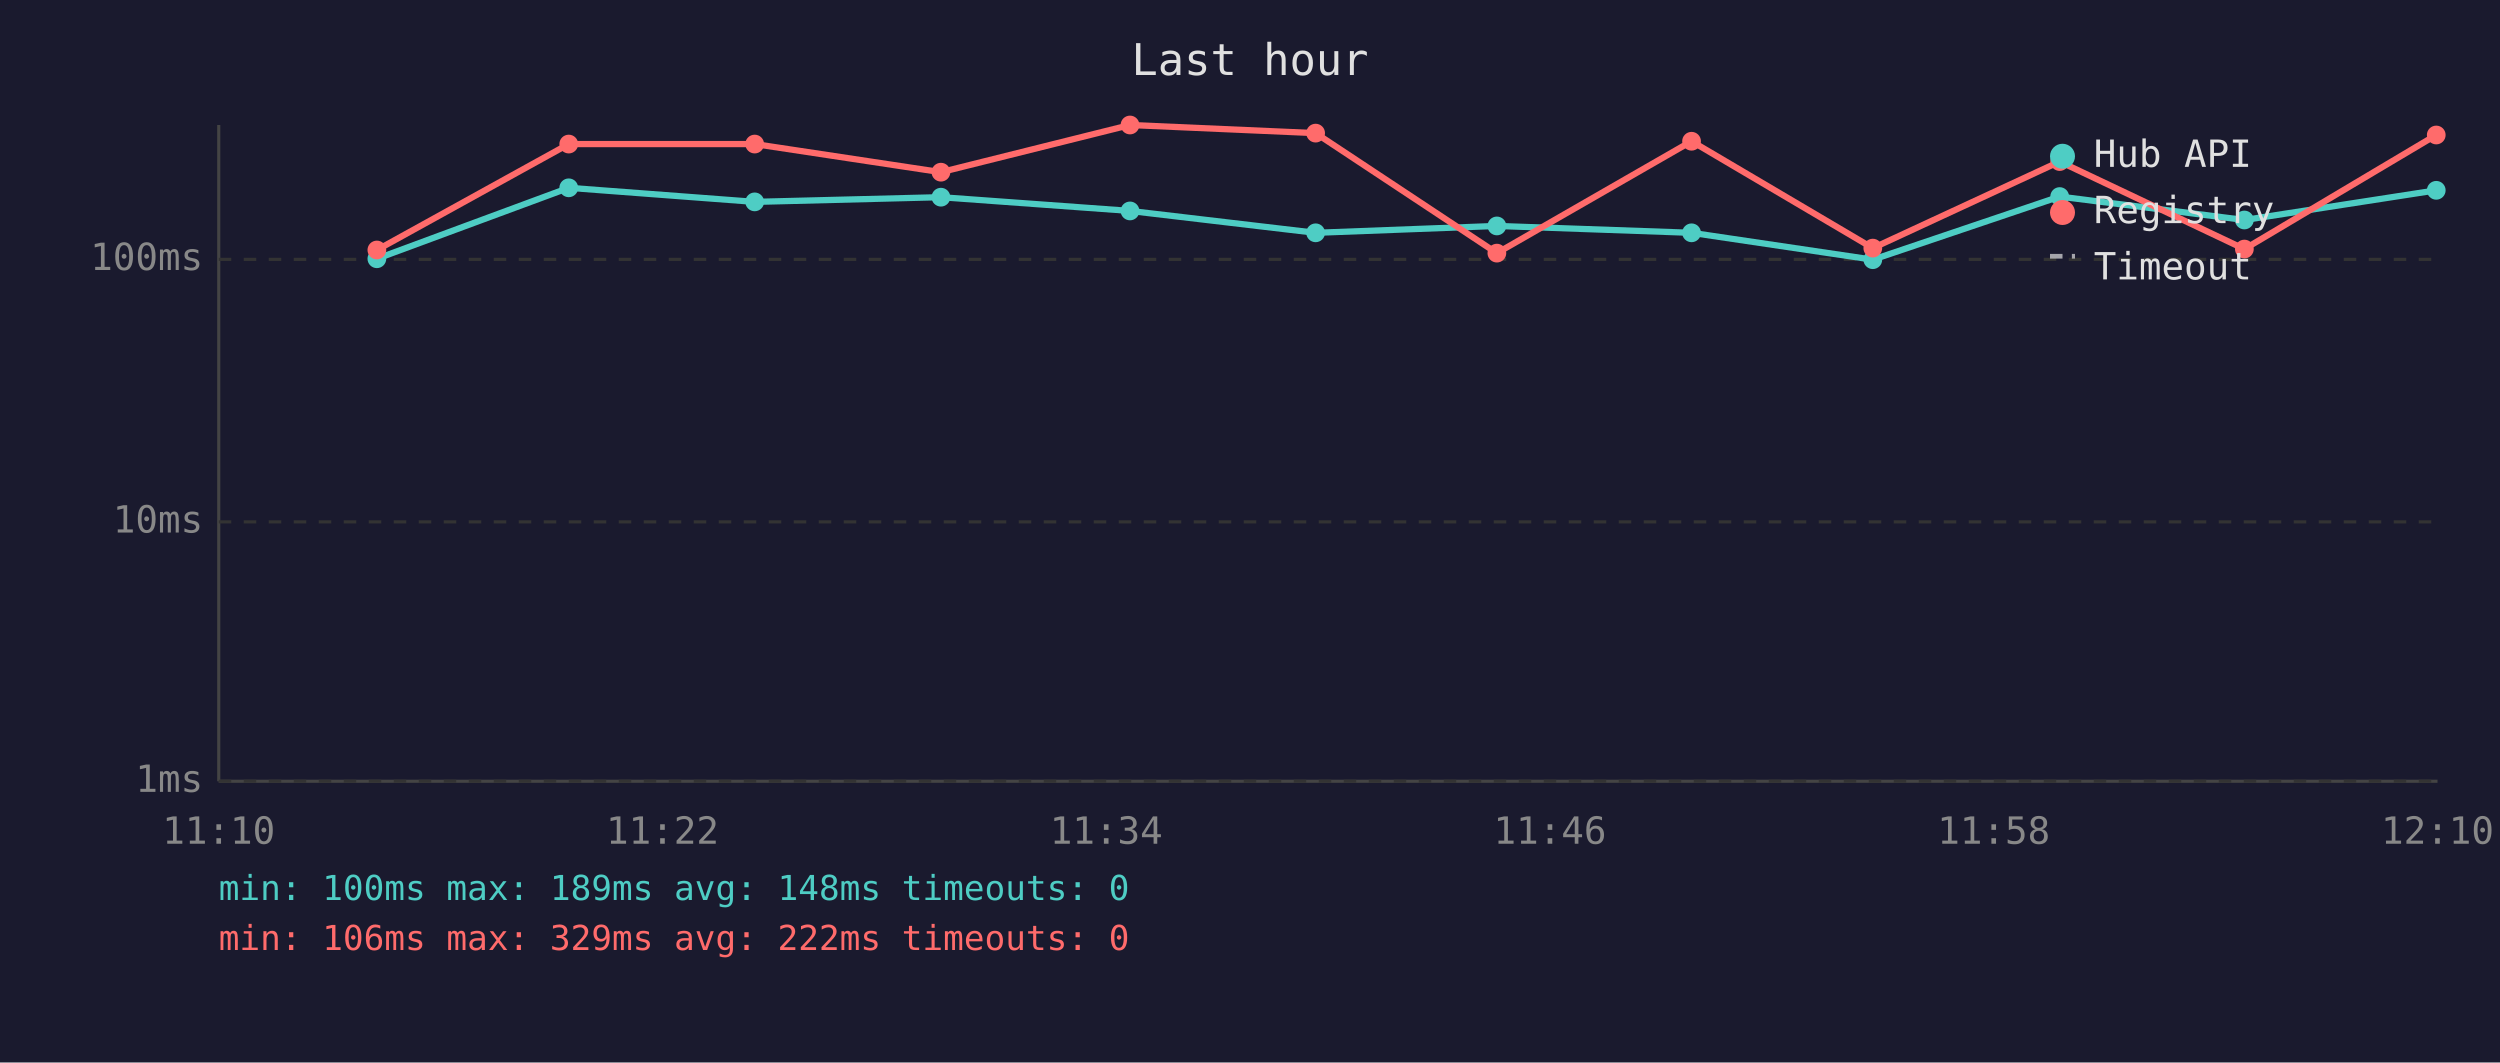
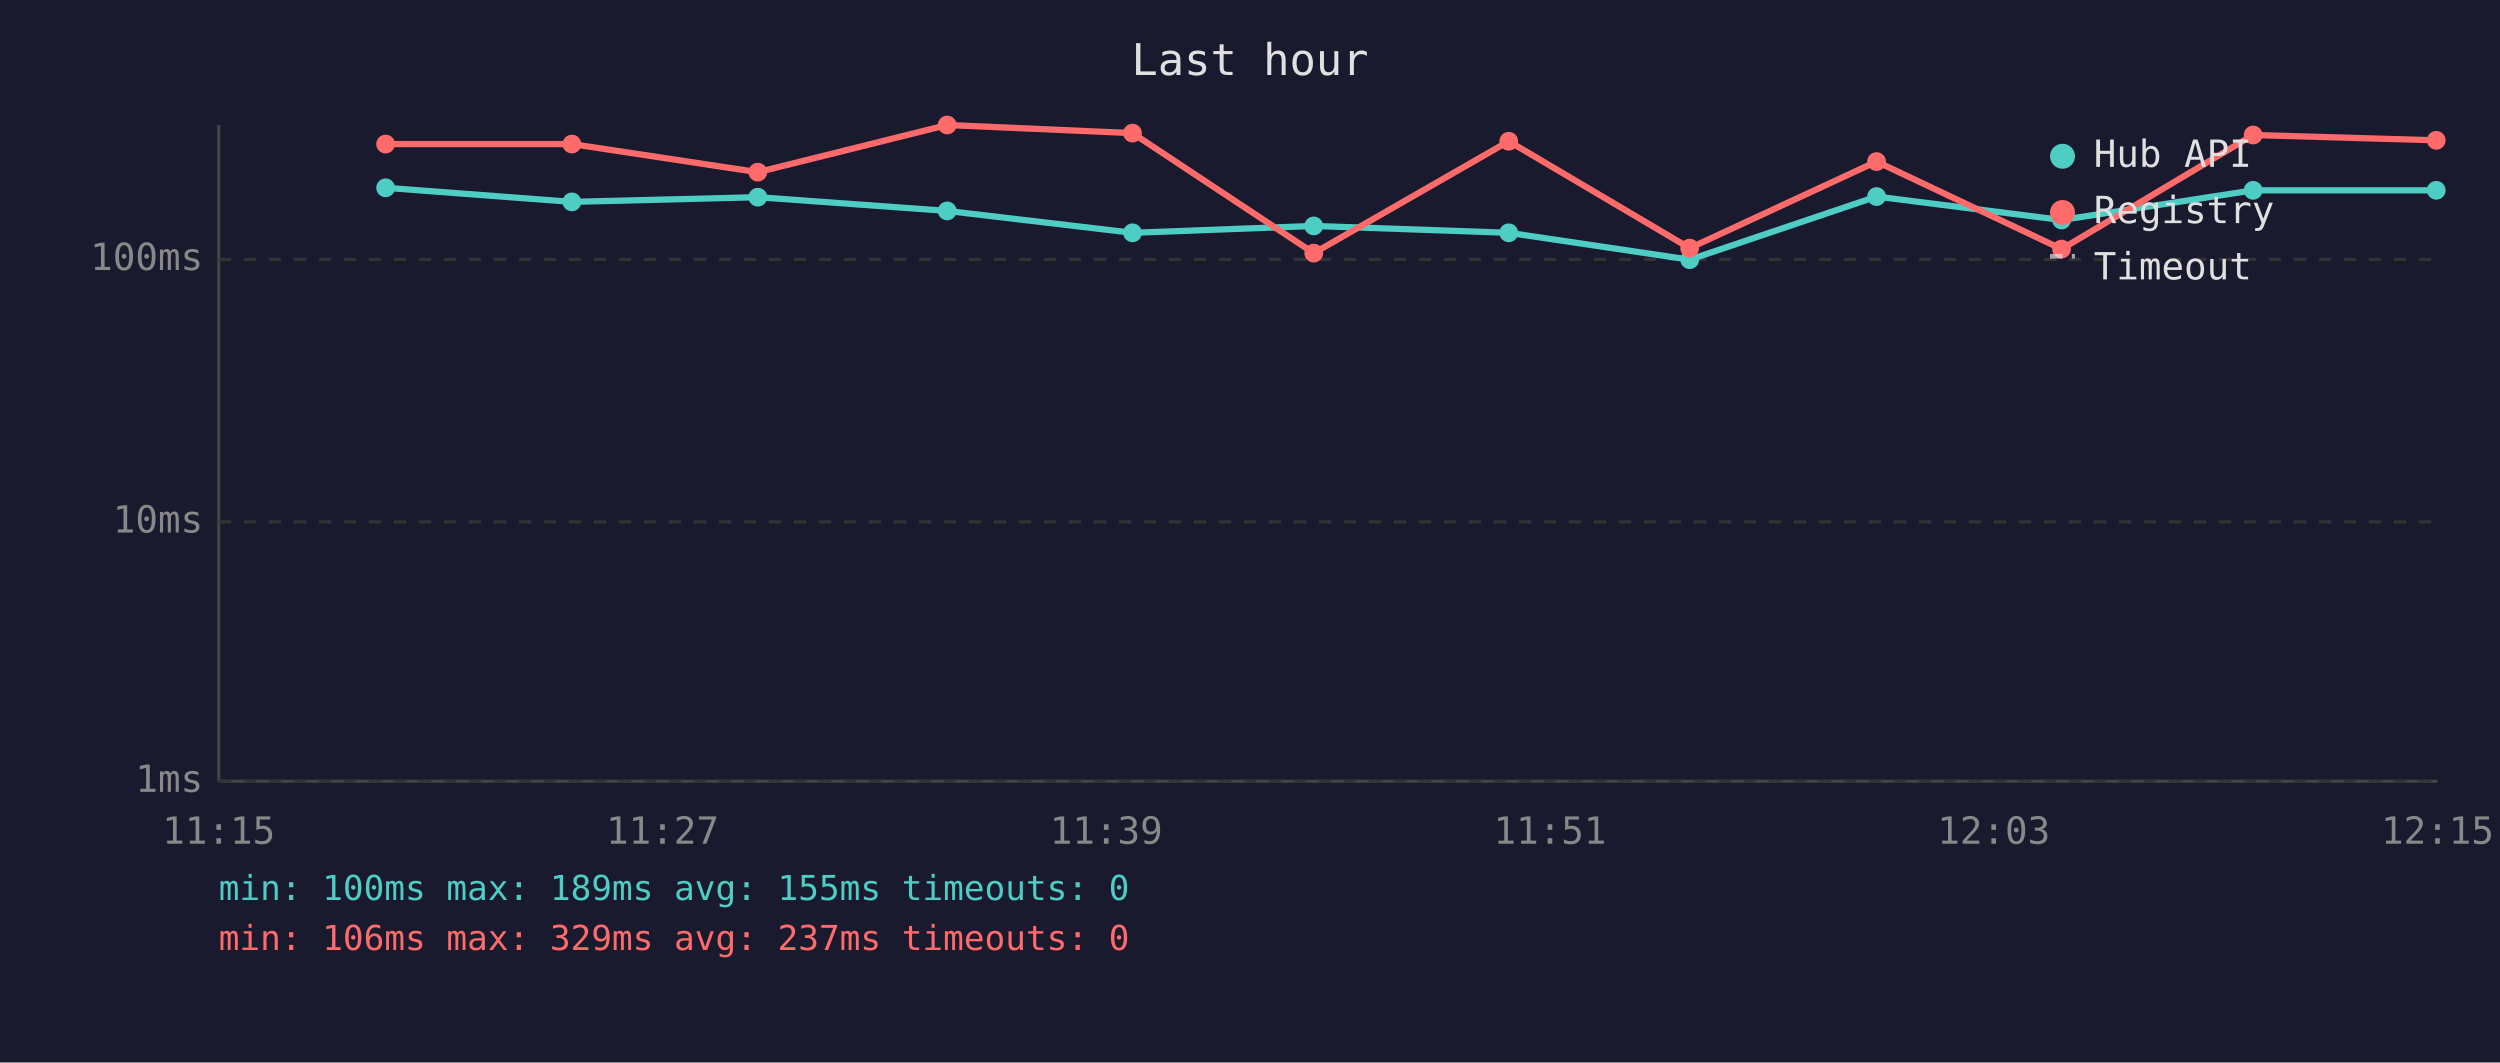
<svg xmlns="http://www.w3.org/2000/svg" viewBox="0 0 800 340" font-family="monospace" font-size="12">
  <rect width="800" height="340" fill="#1a1a2e" />
  <text x="400" y="24" fill="#e0e0e0" font-size="14" text-anchor="middle">Last hour</text>
  <line x1="70" y1="40" x2="70" y2="250" stroke="#444" stroke-width="1" />
  <line x1="70" y1="250" x2="780" y2="250" stroke="#444" stroke-width="1" />
  <line x1="70" y1="250" x2="780" y2="250" stroke="#333" stroke-width="1" stroke-dasharray="4" />
  <text x="65" y="250" fill="#888" text-anchor="end" dominant-baseline="middle">1ms</text>
  <line x1="70" y1="167" x2="780" y2="167" stroke="#333" stroke-width="1" stroke-dasharray="4" />
  <text x="65" y="167" fill="#888" text-anchor="end" dominant-baseline="middle">10ms</text>
  <line x1="70" y1="83" x2="780" y2="83" stroke="#333" stroke-width="1" stroke-dasharray="4" />
  <text x="65" y="83" fill="#888" text-anchor="end" dominant-baseline="middle">100ms</text>
-   <text x="70" y="270" fill="#888" text-anchor="middle">11:10</text>
-   <text x="212" y="270" fill="#888" text-anchor="middle">11:22</text>
-   <text x="354" y="270" fill="#888" text-anchor="middle">11:34</text>
-   <text x="496" y="270" fill="#888" text-anchor="middle">11:46</text>
-   <text x="638" y="270" fill="#888" text-anchor="middle">11:58</text>
-   <text x="780" y="270" fill="#888" text-anchor="middle">12:10</text>
-   <polyline points="120.6,82.8 182.0,60.1 241.5,64.6 301.1,63.1 361.6,67.5 421.0,74.5 479.0,72.3 541.3,74.5 599.3,83.1 659.1,62.9 718.2,70.4 779.6,60.9" fill="none" stroke="#4ecdc4" stroke-width="2" opacity="1" />
-   <circle cx="120.6" cy="82.8" r="3" fill="#4ecdc4" />
-   <circle cx="182.0" cy="60.1" r="3" fill="#4ecdc4" />
-   <circle cx="241.5" cy="64.6" r="3" fill="#4ecdc4" />
-   <circle cx="301.1" cy="63.1" r="3" fill="#4ecdc4" />
-   <circle cx="361.6" cy="67.5" r="3" fill="#4ecdc4" />
-   <circle cx="421.0" cy="74.5" r="3" fill="#4ecdc4" />
-   <circle cx="479.0" cy="72.3" r="3" fill="#4ecdc4" />
-   <circle cx="541.3" cy="74.5" r="3" fill="#4ecdc4" />
-   <circle cx="599.3" cy="83.1" r="3" fill="#4ecdc4" />
-   <circle cx="659.1" cy="62.9" r="3" fill="#4ecdc4" />
-   <circle cx="718.2" cy="70.4" r="3" fill="#4ecdc4" />
+   <text x="70" y="270" fill="#888" text-anchor="middle">11:15</text>
+   <text x="212" y="270" fill="#888" text-anchor="middle">11:27</text>
+   <text x="354" y="270" fill="#888" text-anchor="middle">11:39</text>
+   <text x="496" y="270" fill="#888" text-anchor="middle">11:51</text>
+   <text x="638" y="270" fill="#888" text-anchor="middle">12:03</text>
+   <text x="780" y="270" fill="#888" text-anchor="middle">12:15</text>
+   <polyline points="123.4,60.1 183.0,64.6 242.5,63.1 303.1,67.5 362.4,74.5 420.4,72.3 482.8,74.5 540.7,83.1 600.5,62.9 659.7,70.4 721.0,60.9 779.6,60.9" fill="none" stroke="#4ecdc4" stroke-width="2" opacity="1" />
+   <circle cx="123.4" cy="60.1" r="3" fill="#4ecdc4" />
+   <circle cx="183.0" cy="64.6" r="3" fill="#4ecdc4" />
+   <circle cx="242.5" cy="63.1" r="3" fill="#4ecdc4" />
+   <circle cx="303.1" cy="67.5" r="3" fill="#4ecdc4" />
+   <circle cx="362.4" cy="74.5" r="3" fill="#4ecdc4" />
+   <circle cx="420.4" cy="72.3" r="3" fill="#4ecdc4" />
+   <circle cx="482.8" cy="74.5" r="3" fill="#4ecdc4" />
+   <circle cx="540.7" cy="83.1" r="3" fill="#4ecdc4" />
+   <circle cx="600.5" cy="62.9" r="3" fill="#4ecdc4" />
+   <circle cx="659.7" cy="70.4" r="3" fill="#4ecdc4" />
+   <circle cx="721.0" cy="60.9" r="3" fill="#4ecdc4" />
  <circle cx="779.6" cy="60.9" r="3" fill="#4ecdc4" />
-   <polyline points="120.6,80.0 182.0,46.1 241.5,46.1 301.1,55.1 361.6,40.0 421.0,42.6 479.0,81.0 541.3,45.2 599.3,79.4 659.1,51.7 718.2,79.7 779.6,43.2" fill="none" stroke="#ff6b6b" stroke-width="2" opacity="1" />
-   <circle cx="120.6" cy="80.0" r="3" fill="#ff6b6b" />
-   <circle cx="182.0" cy="46.1" r="3" fill="#ff6b6b" />
-   <circle cx="241.5" cy="46.1" r="3" fill="#ff6b6b" />
-   <circle cx="301.1" cy="55.1" r="3" fill="#ff6b6b" />
-   <circle cx="361.6" cy="40.0" r="3" fill="#ff6b6b" />
-   <circle cx="421.0" cy="42.6" r="3" fill="#ff6b6b" />
-   <circle cx="479.0" cy="81.0" r="3" fill="#ff6b6b" />
-   <circle cx="541.3" cy="45.2" r="3" fill="#ff6b6b" />
-   <circle cx="599.3" cy="79.4" r="3" fill="#ff6b6b" />
-   <circle cx="659.1" cy="51.7" r="3" fill="#ff6b6b" />
-   <circle cx="718.2" cy="79.7" r="3" fill="#ff6b6b" />
-   <circle cx="779.6" cy="43.2" r="3" fill="#ff6b6b" />
+   <polyline points="123.4,46.1 183.0,46.1 242.5,55.1 303.1,40.0 362.4,42.6 420.4,81.0 482.8,45.2 540.7,79.4 600.5,51.7 659.7,79.7 721.0,43.2 779.6,44.9" fill="none" stroke="#ff6b6b" stroke-width="2" opacity="1" />
+   <circle cx="123.4" cy="46.1" r="3" fill="#ff6b6b" />
+   <circle cx="183.0" cy="46.1" r="3" fill="#ff6b6b" />
+   <circle cx="242.5" cy="55.1" r="3" fill="#ff6b6b" />
+   <circle cx="303.1" cy="40.0" r="3" fill="#ff6b6b" />
+   <circle cx="362.4" cy="42.6" r="3" fill="#ff6b6b" />
+   <circle cx="420.4" cy="81.0" r="3" fill="#ff6b6b" />
+   <circle cx="482.8" cy="45.2" r="3" fill="#ff6b6b" />
+   <circle cx="540.7" cy="79.4" r="3" fill="#ff6b6b" />
+   <circle cx="600.5" cy="51.7" r="3" fill="#ff6b6b" />
+   <circle cx="659.7" cy="79.7" r="3" fill="#ff6b6b" />
+   <circle cx="721.0" cy="43.2" r="3" fill="#ff6b6b" />
+   <circle cx="779.6" cy="44.9" r="3" fill="#ff6b6b" />
  <circle cx="660" cy="50" r="4" fill="#4ecdc4" />
  <text x="670" y="50" fill="#e0e0e0" dominant-baseline="middle">Hub API</text>
  <circle cx="660" cy="68" r="4" fill="#ff6b6b" />
  <text x="670" y="68" fill="#e0e0e0" dominant-baseline="middle">Registry</text>
  <line x1="656" y1="82" x2="664" y2="82" stroke="#e0e0e0" stroke-width="1.5" stroke-dasharray="4,3" opacity="0.7" />
  <text x="670" y="86" fill="#e0e0e0" dominant-baseline="middle">Timeout</text>
-   <text x="70" y="288" fill="#4ecdc4" font-size="11">min: 100ms  max: 189ms  avg: 148ms  timeouts: 0</text>
-   <text x="70" y="304" fill="#ff6b6b" font-size="11">min: 106ms  max: 329ms  avg: 222ms  timeouts: 0</text>
+   <text x="70" y="288" fill="#4ecdc4" font-size="11">min: 100ms  max: 189ms  avg: 155ms  timeouts: 0</text>
+   <text x="70" y="304" fill="#ff6b6b" font-size="11">min: 106ms  max: 329ms  avg: 237ms  timeouts: 0</text>
</svg>
